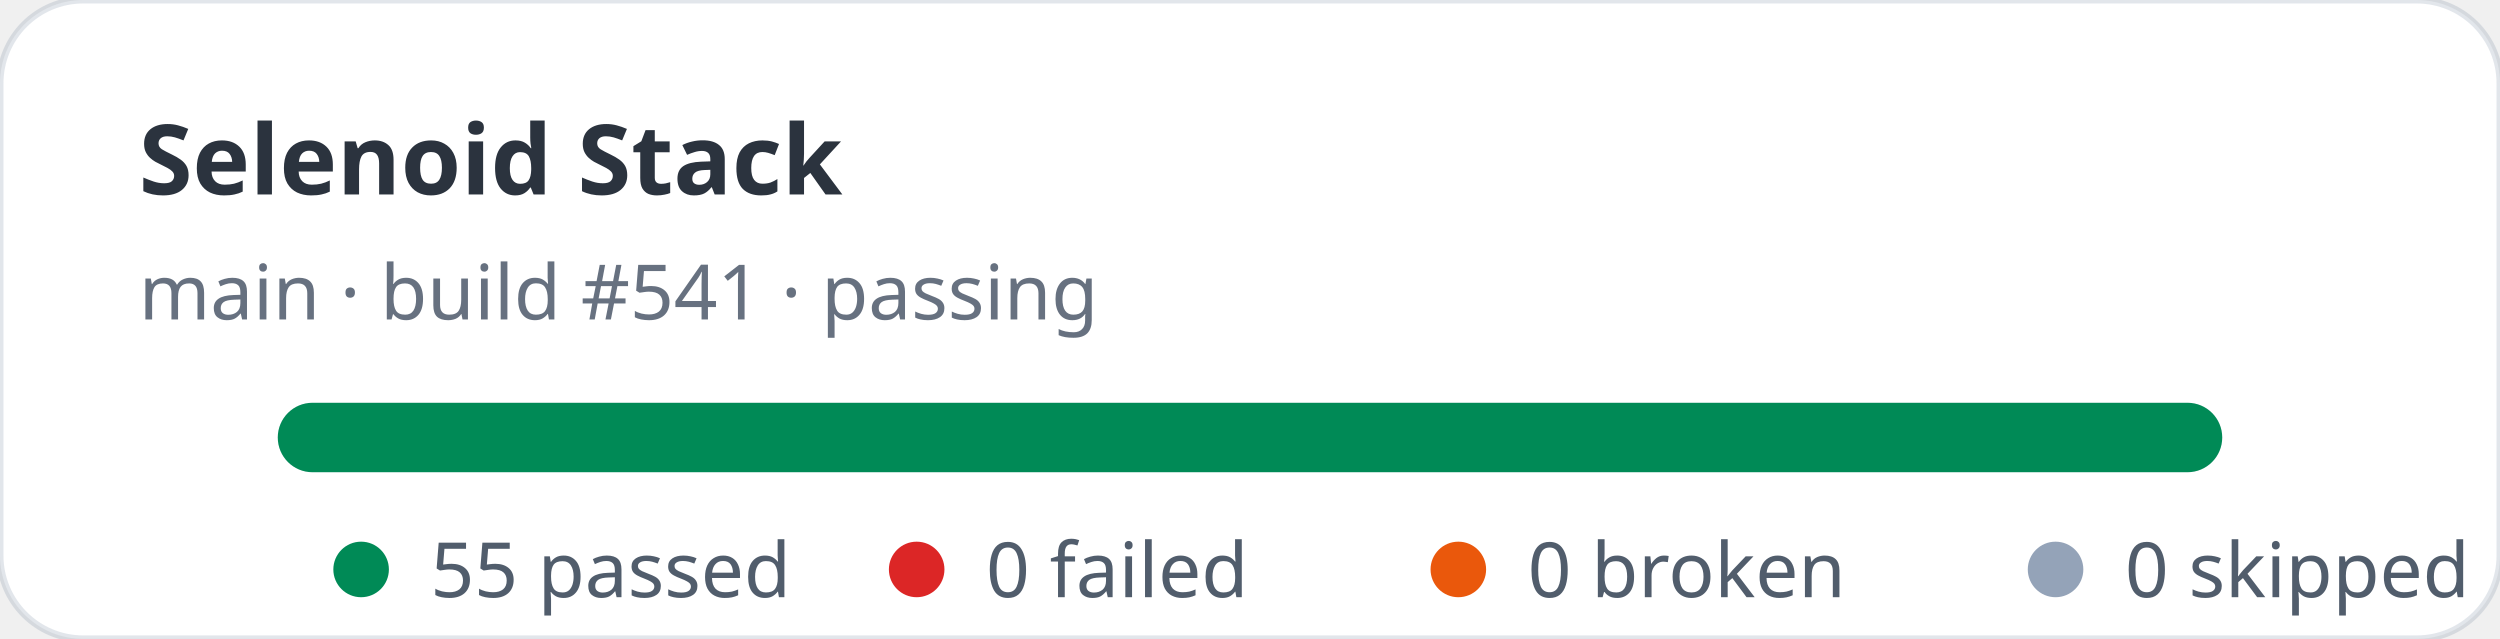
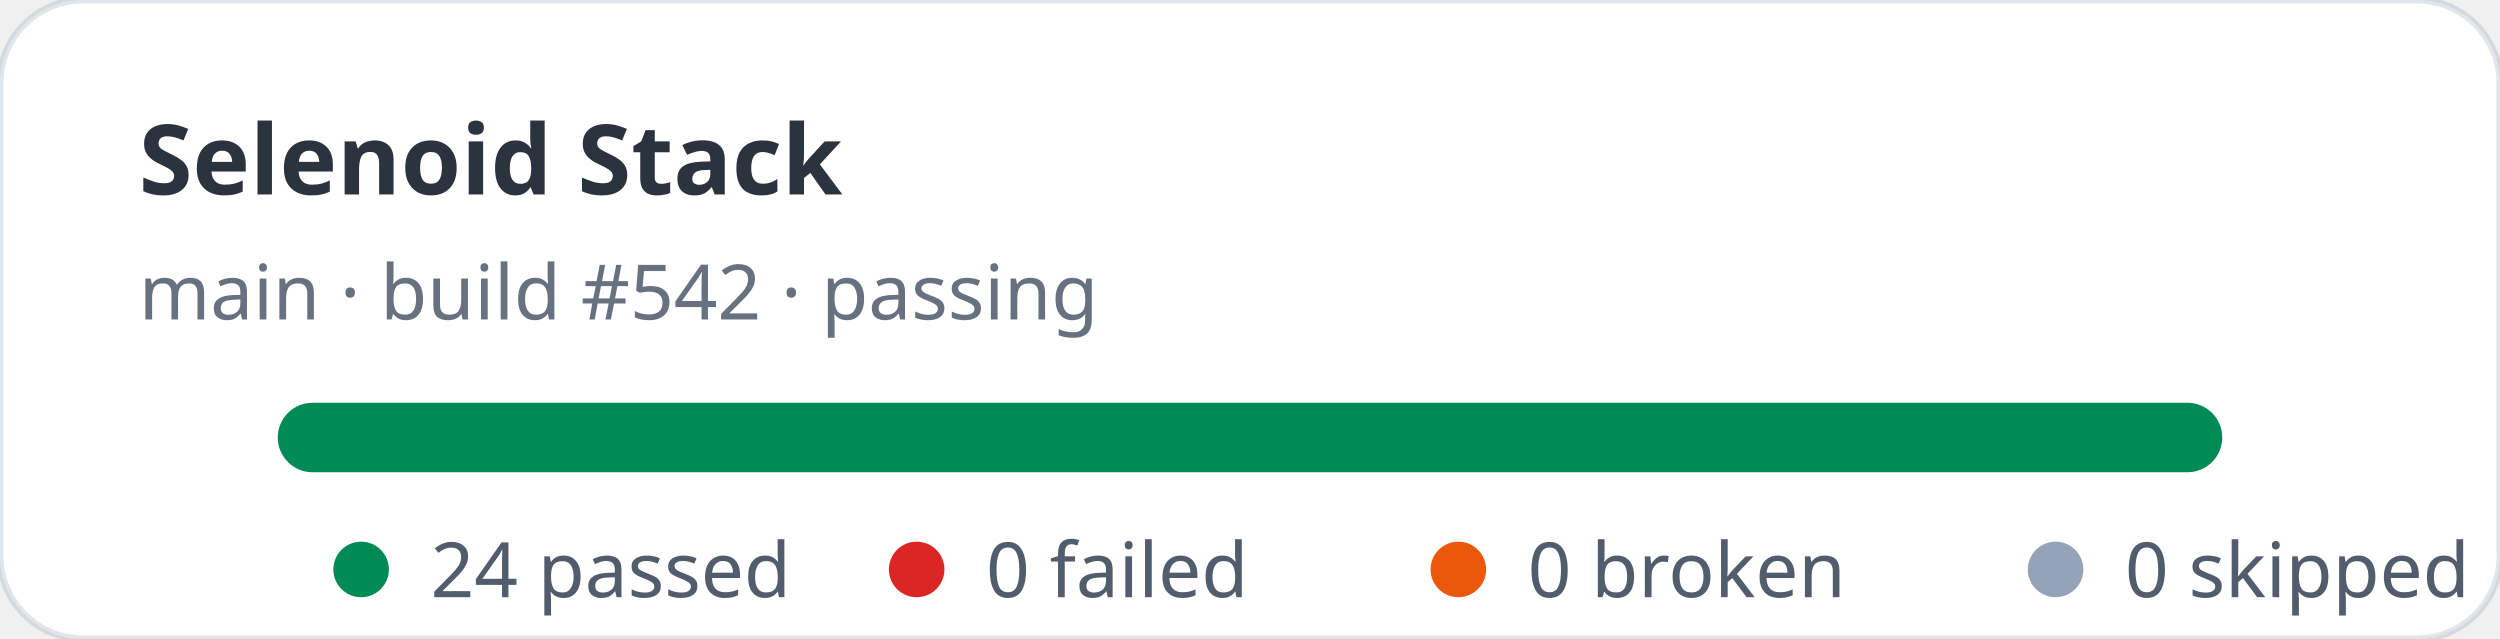
- <svg xmlns="http://www.w3.org/2000/svg" width="360" height="92" viewBox="0 0 360 92" role="img" aria-label="Selenoid Stack stats: 55 passed, 0 failed">
+ <svg xmlns="http://www.w3.org/2000/svg" width="360" height="92" viewBox="0 0 360 92" role="img" aria-label="Selenoid Stack stats: 24 passed, 0 failed">
  <rect width="360" height="92" rx="12" fill="#ffffff" stroke="rgba(11,48,86,0.12)" />
  <text x="20" y="28" fill="rgba(1,10,24,0.83)" font-family="ui-sans-serif,system-ui,sans-serif" font-size="14" font-weight="700">Selenoid Stack</text>
-   <text x="20" y="46" fill="rgba(2,19,44,0.6)" font-family="ui-sans-serif,system-ui,sans-serif" font-size="11">main · build #541 · passing</text>
+   <text x="20" y="46" fill="rgba(2,19,44,0.6)" font-family="ui-sans-serif,system-ui,sans-serif" font-size="11">main · build #542 · passing</text>
  <rect x="40" y="58" width="280" height="10" rx="5" fill="#e2e8f0" />
  <rect x="40" y="58" width="280" height="10" rx="5" fill="#008a56" />
  <g font-family="ui-sans-serif,system-ui,sans-serif" font-size="11" fill="rgba(1,18,40,0.68)">
    <circle cx="52" cy="82" r="4" fill="#008a56" />
-     <text x="62" y="86">55 passed</text>
+     <text x="62" y="86">24 passed</text>
    <circle cx="132" cy="82" r="4" fill="#dc2626" />
    <text x="142" y="86">0 failed</text>
    <circle cx="210" cy="82" r="4" fill="#ea580c" />
    <text x="220" y="86">0 broken</text>
    <circle cx="296" cy="82" r="4" fill="#94a3b8" />
    <text x="306" y="86">0 skipped</text>
  </g>
</svg>
